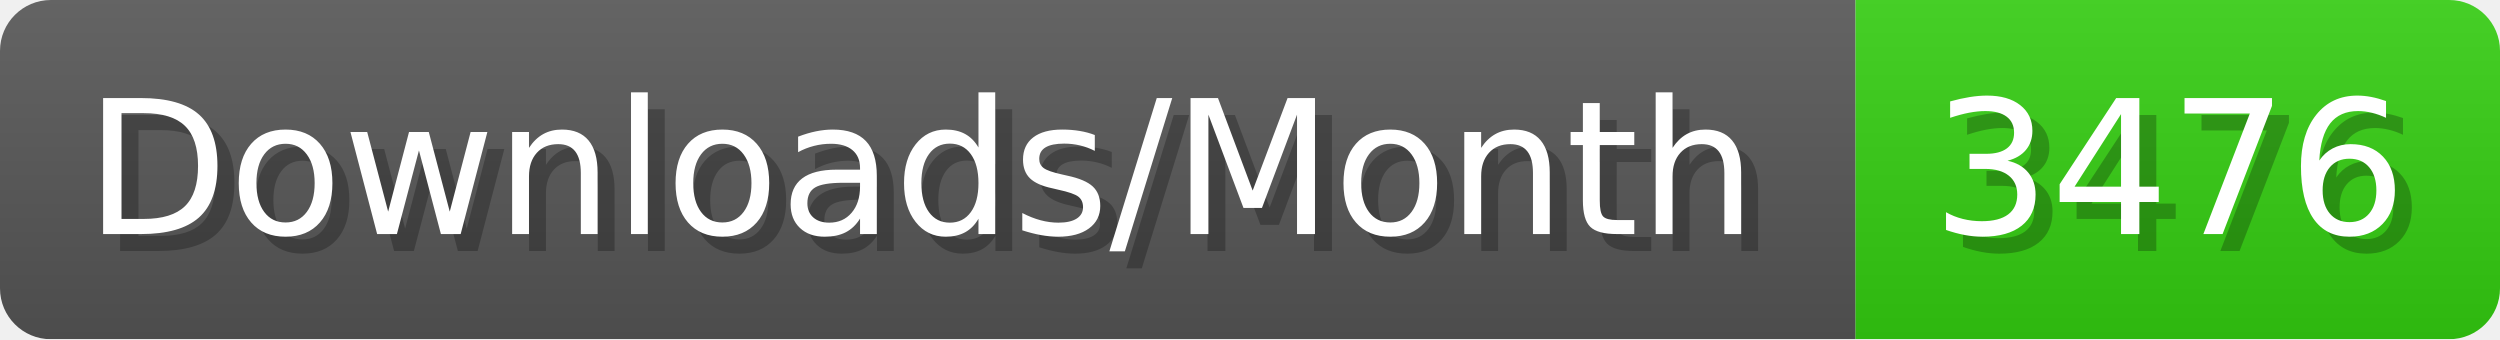
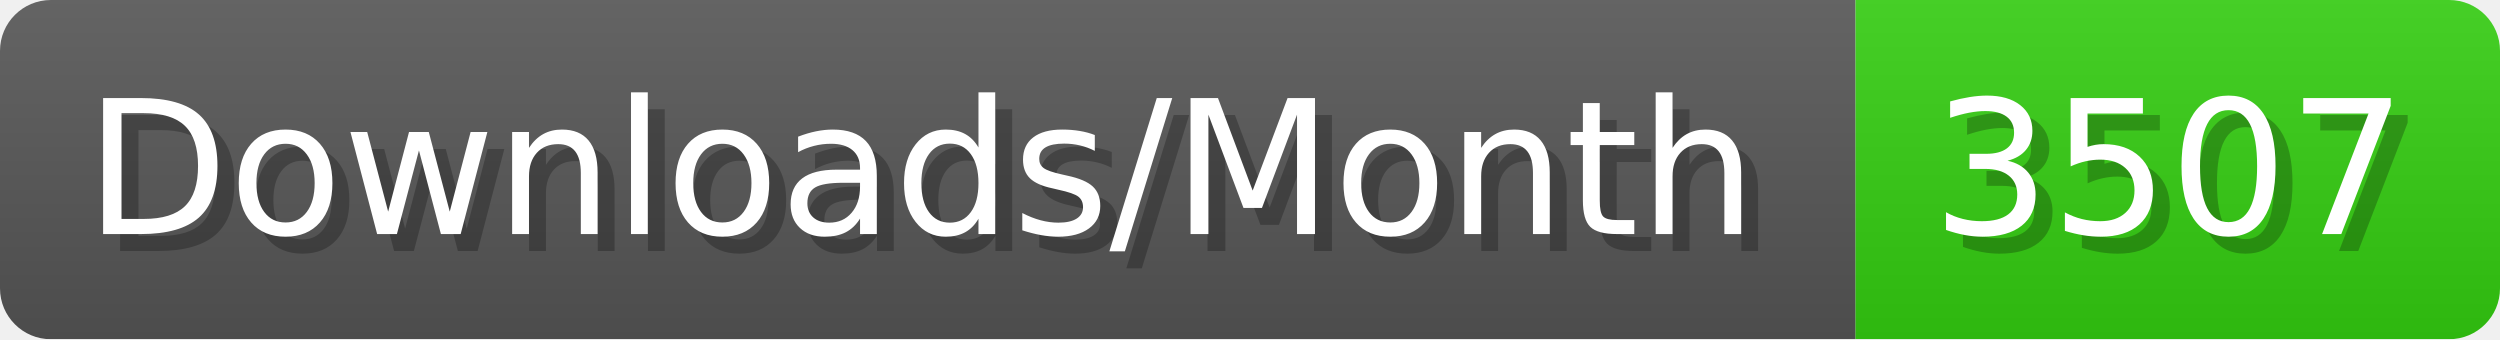
- <svg xmlns="http://www.w3.org/2000/svg" width="147.4" height="20" viewBox="0 0 1474 200" role="img" aria-label="Downloads/Month: 3476">
+ <svg xmlns="http://www.w3.org/2000/svg" width="147.4" height="20" viewBox="0 0 1474 200" role="img" aria-label="Downloads/Month: 3507">
  <linearGradient id="YlXUI" x2="0" y2="100%">
    <stop offset="0" stop-opacity=".1" stop-color="#EEE" />
    <stop offset="1" stop-opacity=".1" />
  </linearGradient>
  <mask id="JHhop">
    <rect width="1474" height="200" rx="30" fill="#FFF" />
  </mask>
  <g mask="url(#JHhop)">
    <rect width="1094" height="200" fill="#555" />
    <rect width="380" height="200" fill="#3C1" x="1094" />
    <rect width="1474" height="200" fill="url(#YlXUI)" />
  </g>
  <g aria-hidden="true" fill="#fff" text-anchor="start" font-family="Verdana,DejaVu Sans,sans-serif" font-size="110">
    <text x="60" y="148" textLength="994" fill="#000" opacity="0.25">Downloads/Month</text>
    <text x="50" y="138" textLength="994">Downloads/Month</text>
-     <text x="1149" y="148" textLength="280" fill="#000" opacity="0.25">3476</text>
-     <text x="1139" y="138" textLength="280">3476</text>
+     <text x="1149" y="148" textLength="280" fill="#000" opacity="0.25">3507</text>
+     <text x="1139" y="138" textLength="280">3507</text>
  </g>
</svg>
